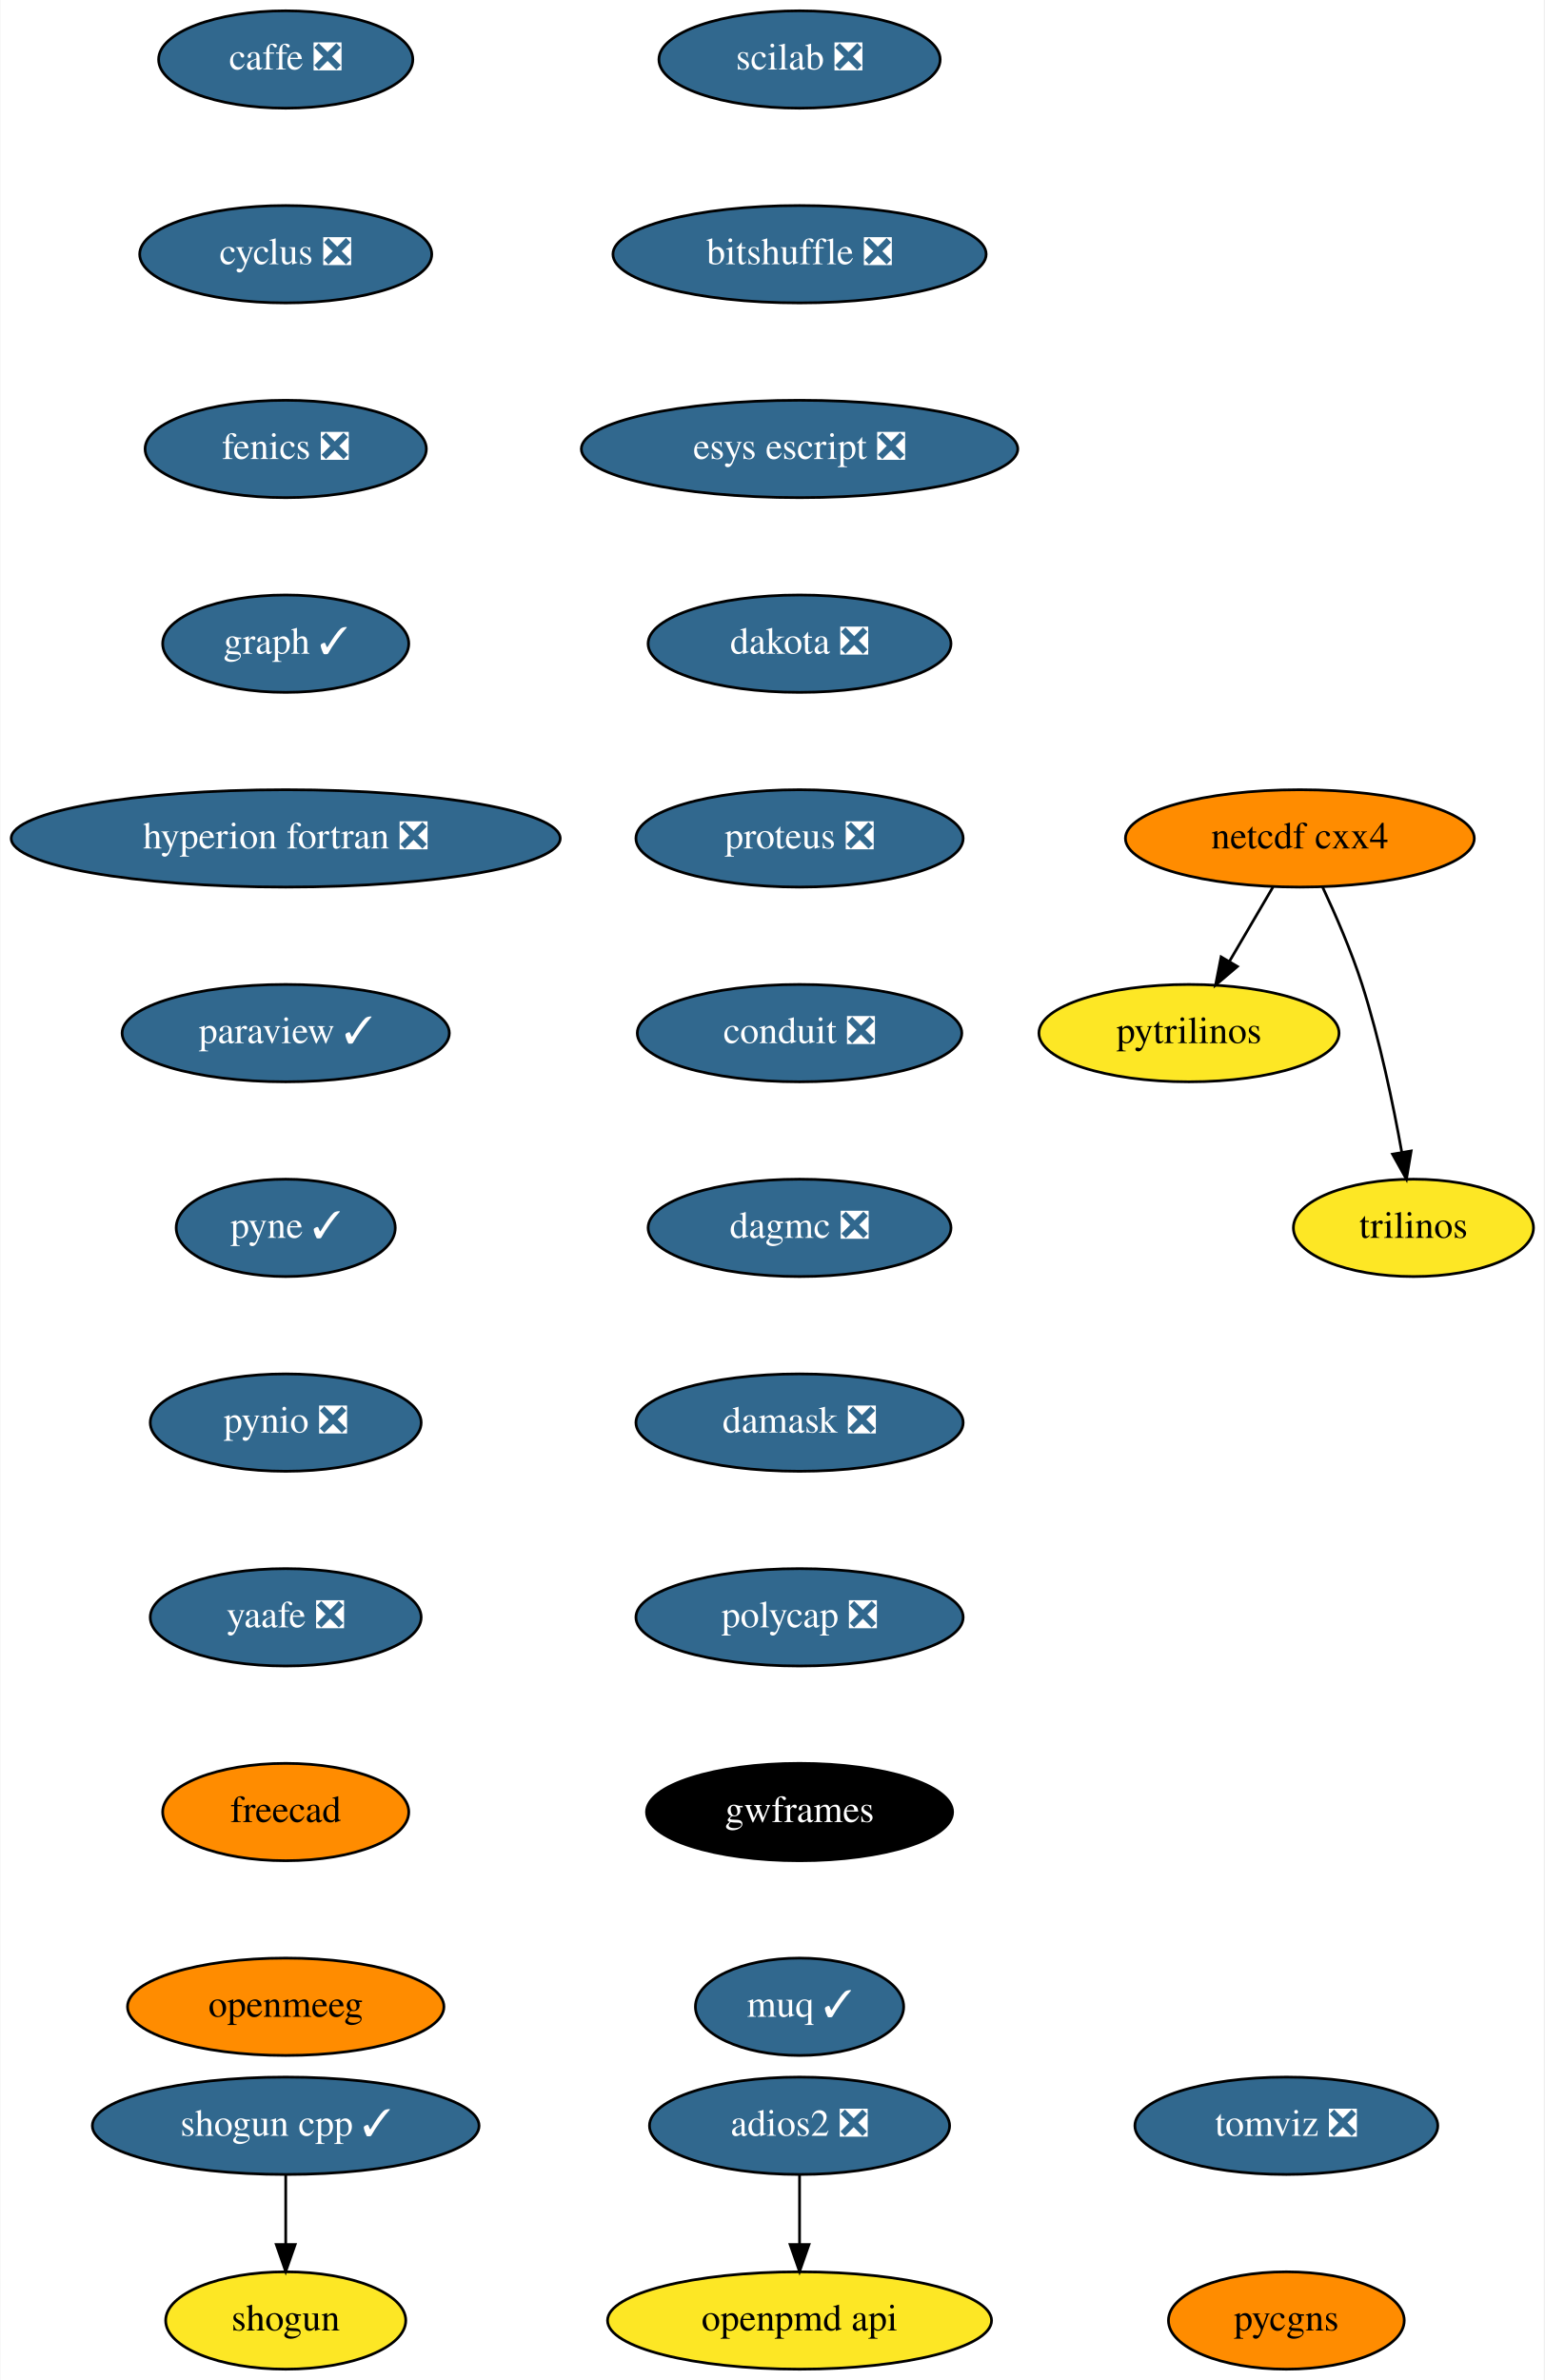
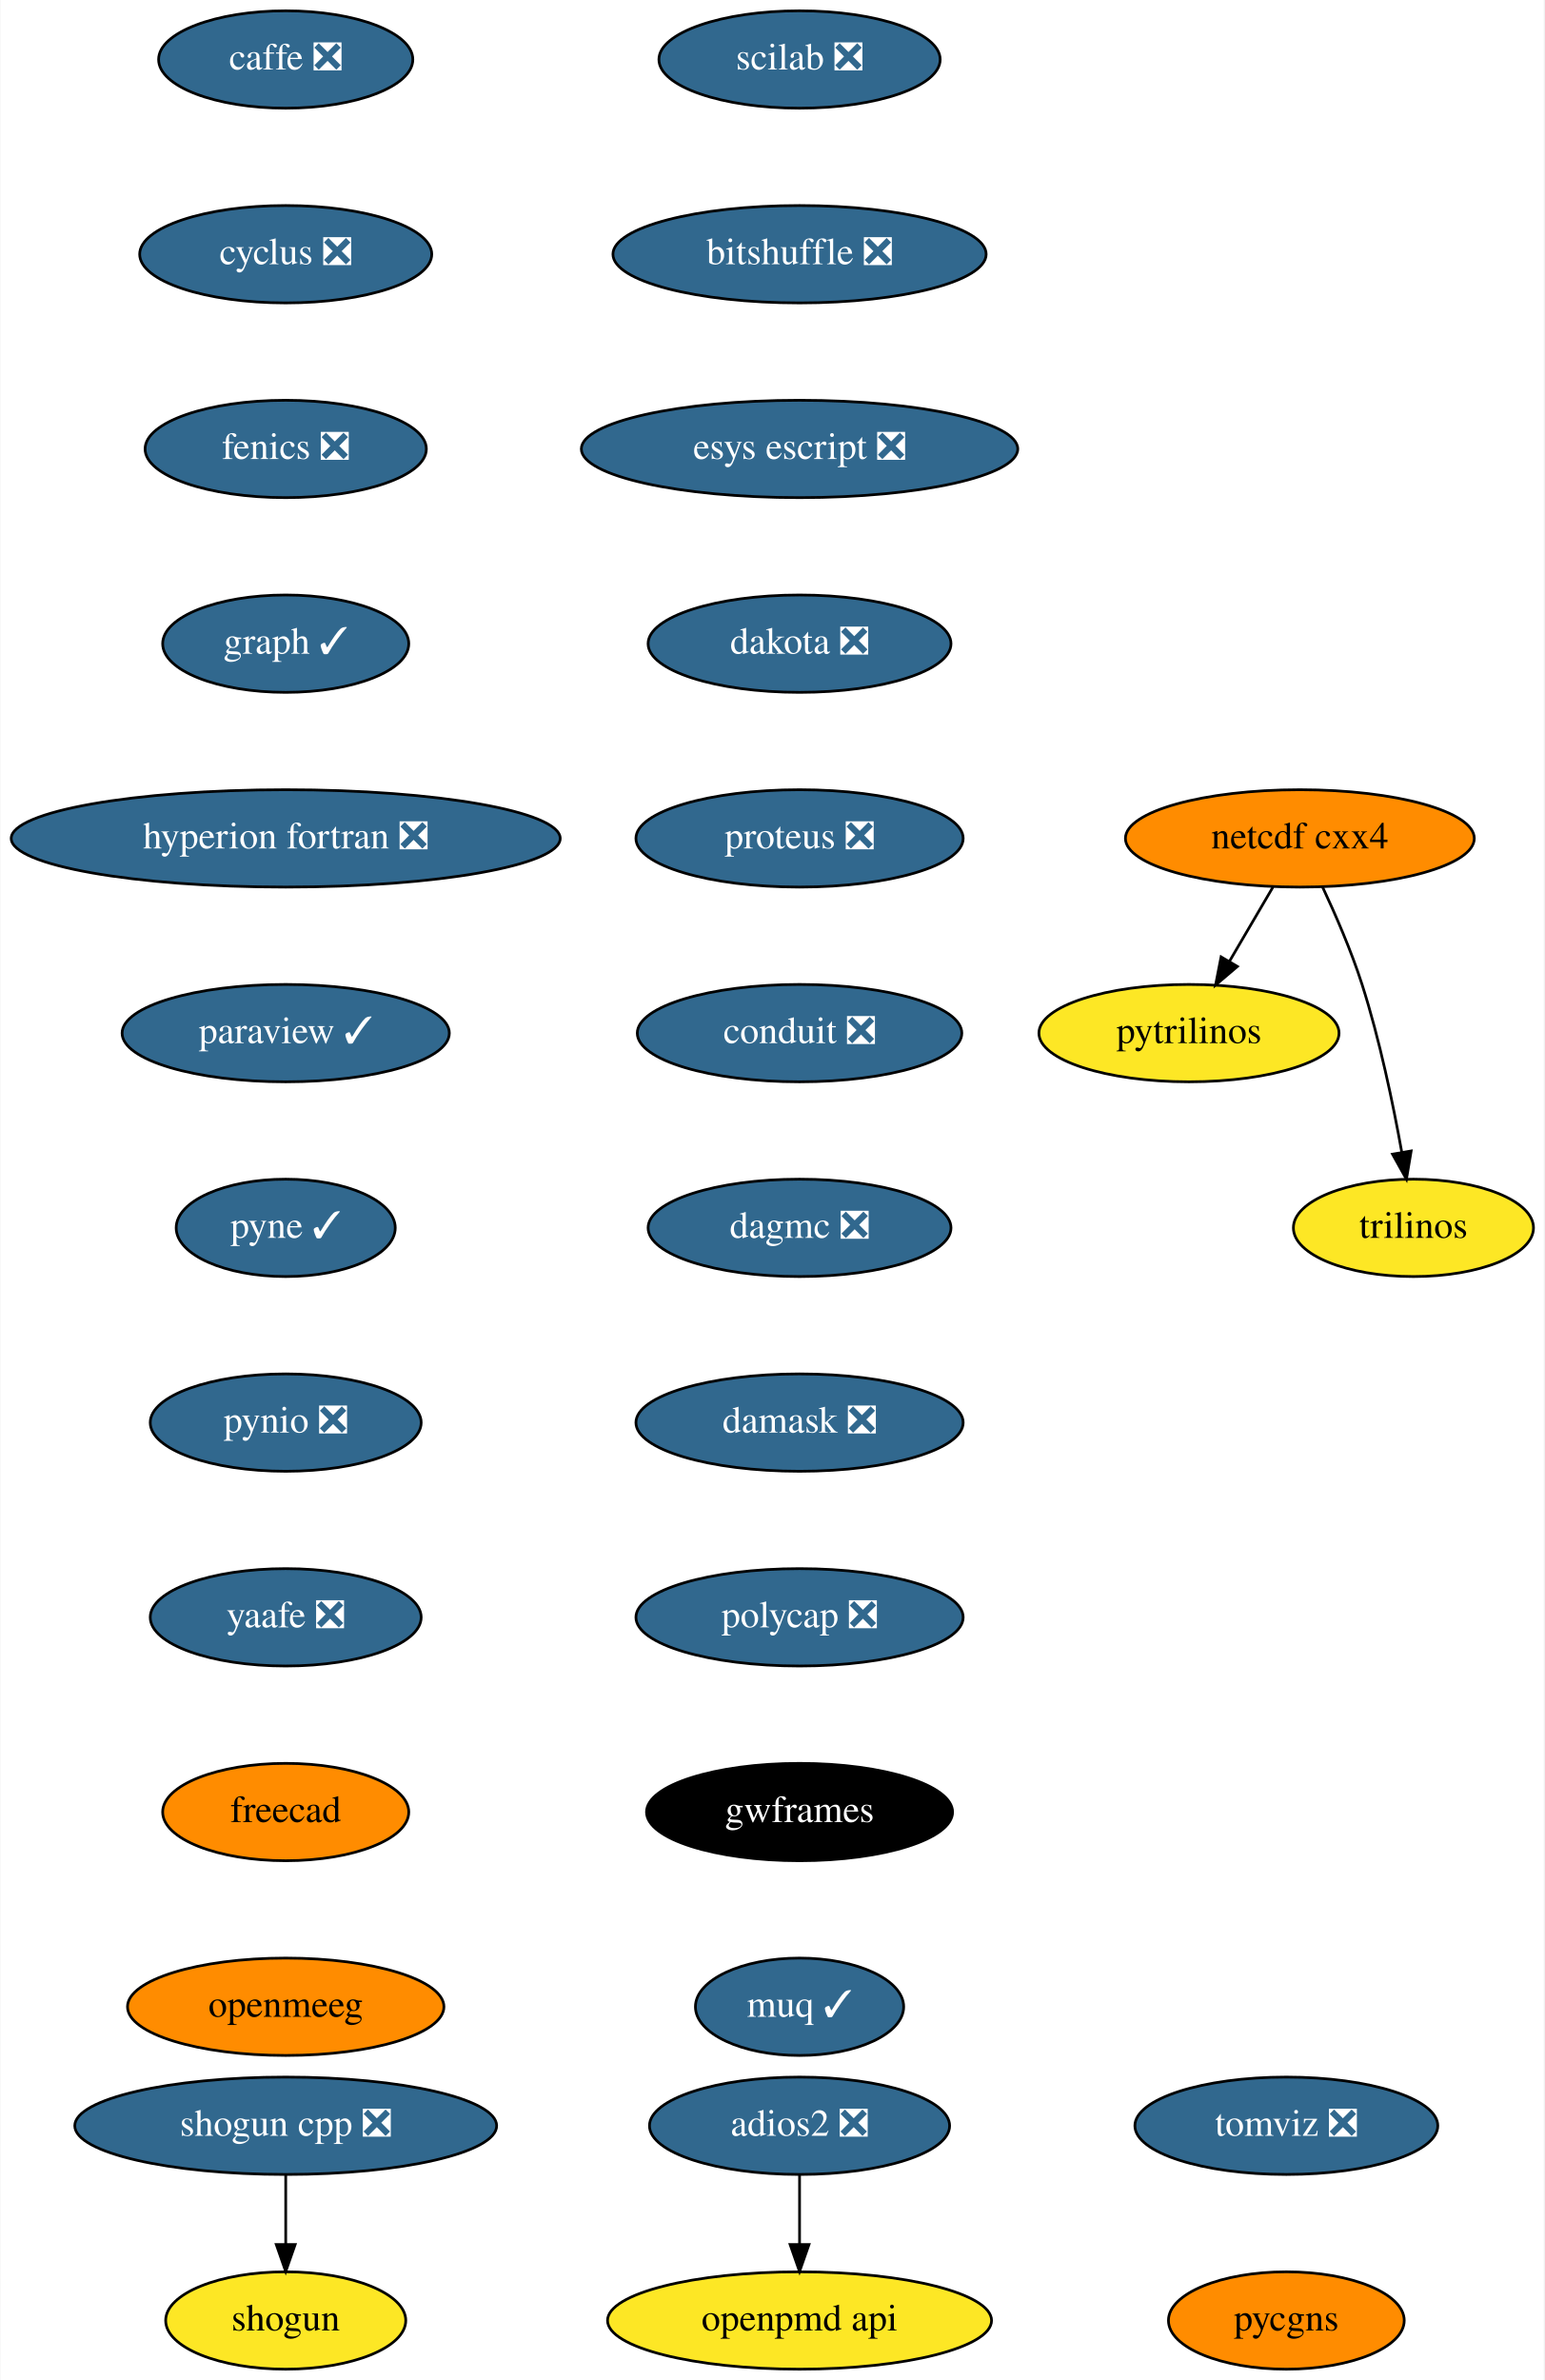
<svg xmlns="http://www.w3.org/2000/svg" xmlns:xlink="http://www.w3.org/1999/xlink" width="571pt" height="880pt" viewBox="0.00 0.00 570.70 880.00">
  <g id="graph0" class="graph" transform="scale(1 1) rotate(0) translate(4 876)">
    <polygon fill="white" stroke="transparent" points="-4,4 -4,-876 566.7,-876 566.7,4 -4,4" />
    <g id="node1" class="node">
      <g id="a_node1">
        <a xlink:href="https://github.com/conda-forge/caffe-feedstock/pull/72" xlink:title="caffe ❎">
          <ellipse fill="#31688e" stroke="black" cx="101.5" cy="-854" rx="47" ry="18" />
          <text text-anchor="middle" x="101.5" y="-850.3" font-family="Times,serif" font-size="14.00" fill="white">caffe ❎</text>
        </a>
      </g>
    </g>
    <g id="node2" class="node">
      <g id="a_node2">
        <a xlink:href="https://github.com/conda-forge/cyclus-feedstock/pull/63" xlink:title="cyclus ❎">
          <ellipse fill="#31688e" stroke="black" cx="101.5" cy="-782" rx="54" ry="18" />
          <text text-anchor="middle" x="101.5" y="-778.3" font-family="Times,serif" font-size="14.00" fill="white">cyclus ❎</text>
        </a>
      </g>
    </g>
    <g id="node3" class="node">
      <g id="a_node3">
        <a xlink:href="https://github.com/conda-forge/fenics-feedstock/pull/151" xlink:title="fenics ❎">
          <ellipse fill="#31688e" stroke="black" cx="101.5" cy="-710" rx="52" ry="18" />
          <text text-anchor="middle" x="101.5" y="-706.3" font-family="Times,serif" font-size="14.00" fill="white">fenics ❎</text>
        </a>
      </g>
    </g>
    <g id="node4" class="node">
      <g id="a_node4">
        <a xlink:href="https://github.com/conda-forge/graph-feedstock/pull/6" xlink:title="graph ✓">
          <ellipse fill="#31688e" stroke="black" cx="101.5" cy="-638" rx="45.5" ry="18" />
          <text text-anchor="middle" x="101.5" y="-634.3" font-family="Times,serif" font-size="14.00" fill="white">graph ✓</text>
        </a>
      </g>
    </g>
    <g id="node5" class="node">
      <g id="a_node5">
        <a xlink:href="https://github.com/conda-forge/hyperion-fortran-feedstock/pull/20" xlink:title="hyperion fortran ❎">
          <ellipse fill="#31688e" stroke="black" cx="101.5" cy="-566" rx="101.5" ry="18" />
          <text text-anchor="middle" x="101.5" y="-562.3" font-family="Times,serif" font-size="14.00" fill="white">hyperion fortran ❎</text>
        </a>
      </g>
    </g>
    <g id="node6" class="node">
      <g id="a_node6">
        <a xlink:href="https://github.com/conda-forge/paraview-feedstock/pull/136" xlink:title="paraview ✓">
          <ellipse fill="#31688e" stroke="black" cx="101.5" cy="-494" rx="60.5" ry="18" />
          <text text-anchor="middle" x="101.5" y="-490.3" font-family="Times,serif" font-size="14.00" fill="white">paraview ✓</text>
        </a>
      </g>
    </g>
    <g id="node10" class="node">
      <g id="a_node10">
        <a xlink:href="https://github.com/conda-forge/pyne-feedstock/pull/71" xlink:title="pyne ✓">
          <ellipse fill="#31688e" stroke="black" cx="101.5" cy="-422" rx="40.5" ry="18" />
          <text text-anchor="middle" x="101.5" y="-418.3" font-family="Times,serif" font-size="14.00" fill="white">pyne ✓</text>
        </a>
      </g>
    </g>
    <g id="node7" class="node">
      <g id="a_node7">
        <a xlink:href="https://github.com/conda-forge/netcdf-cxx4-feedstock" xlink:title="netcdf cxx4">
          <ellipse fill="#ff8c00" stroke="black" cx="476.5" cy="-566" rx="64.5" ry="18" />
          <text text-anchor="middle" x="476.5" y="-562.3" font-family="Times,serif" font-size="14.00">netcdf cxx4</text>
        </a>
      </g>
    </g>
    <g id="node8" class="node">
      <g id="a_node8">
        <a xlink:href="https://github.com/conda-forge/pytrilinos-feedstock" xlink:title="pytrilinos">
          <ellipse fill="#fde725" stroke="black" cx="435.5" cy="-494" rx="55.49" ry="18" />
          <text text-anchor="middle" x="435.5" y="-490.3" font-family="Times,serif" font-size="14.00">pytrilinos</text>
        </a>
      </g>
    </g>
    <g id="edge6" class="edge">
      <path fill="none" stroke="black" d="M466.58,-548.05C461.74,-539.8 455.83,-529.7 450.46,-520.54" />
      <polygon fill="black" stroke="black" points="453.41,-518.65 445.33,-511.79 447.37,-522.19 453.41,-518.65" />
    </g>
    <g id="node9" class="node">
      <g id="a_node9">
        <a xlink:href="https://github.com/conda-forge/trilinos-feedstock" xlink:title="trilinos">
          <ellipse fill="#fde725" stroke="black" cx="518.5" cy="-422" rx="44.39" ry="18" />
          <text text-anchor="middle" x="518.5" y="-418.3" font-family="Times,serif" font-size="14.00">trilinos</text>
        </a>
      </g>
    </g>
    <g id="edge7" class="edge">
      <path fill="none" stroke="black" d="M484.84,-548.15C489.65,-537.89 495.52,-524.42 499.5,-512 506.03,-491.59 510.98,-467.83 514.18,-449.99" />
      <polygon fill="black" stroke="black" points="517.66,-450.44 515.91,-439.99 510.76,-449.25 517.66,-450.44" />
    </g>
    <g id="node11" class="node">
      <g id="a_node11">
        <a xlink:href="https://github.com/conda-forge/pynio-feedstock/pull/108" xlink:title="pynio ❎">
          <ellipse fill="#31688e" stroke="black" cx="101.5" cy="-350" rx="50.09" ry="18" />
          <text text-anchor="middle" x="101.5" y="-346.3" font-family="Times,serif" font-size="14.00" fill="white">pynio ❎</text>
        </a>
      </g>
    </g>
    <g id="node12" class="node">
      <g id="a_node12">
        <a xlink:href="https://github.com/conda-forge/yaafe-feedstock/pull/15" xlink:title="yaafe ❎">
          <ellipse fill="#31688e" stroke="black" cx="101.5" cy="-278" rx="50.09" ry="18" />
          <text text-anchor="middle" x="101.5" y="-274.3" font-family="Times,serif" font-size="14.00" fill="white">yaafe ❎</text>
        </a>
      </g>
    </g>
    <g id="node15" class="node">
      <g id="a_node15">
        <a xlink:href="https://github.com/conda-forge/freecad-feedstock" xlink:title="freecad">
          <ellipse fill="#ff8c00" stroke="black" cx="101.5" cy="-206" rx="45.5" ry="18" />
          <text text-anchor="middle" x="101.5" y="-202.3" font-family="Times,serif" font-size="14.00">freecad</text>
        </a>
      </g>
    </g>
    <g id="node13" class="node">
      <g id="a_node13">
        <a xlink:href="https://github.com/conda-forge/shogun-feedstock" xlink:title="shogun">
          <ellipse fill="#fde725" stroke="black" cx="101.5" cy="-18" rx="44.39" ry="18" />
          <text text-anchor="middle" x="101.5" y="-14.3" font-family="Times,serif" font-size="14.00">shogun</text>
        </a>
      </g>
    </g>
    <g id="node14" class="node">
      <g id="a_node14">
-         <a xlink:href="https://github.com/conda-forge/shogun-cpp-feedstock/pull/47" xlink:title="shogun cpp ✓">
-           <ellipse fill="#31688e" stroke="black" cx="101.5" cy="-90" rx="71.5" ry="18" />
-           <text text-anchor="middle" x="101.5" y="-86.3" font-family="Times,serif" font-size="14.00" fill="white">shogun cpp ✓</text>
+         <a xlink:href="https://github.com/conda-forge/shogun-cpp-feedstock/pull/47" xlink:title="shogun cpp ❎">
+           <ellipse fill="#31688e" stroke="black" cx="101.5" cy="-90" rx="78" ry="18" />
+           <text text-anchor="middle" x="101.5" y="-86.3" font-family="Times,serif" font-size="14.00" fill="white">shogun cpp ❎</text>
        </a>
      </g>
    </g>
    <g id="edge11" class="edge">
      <path fill="none" stroke="black" d="M101.5,-71.7C101.5,-63.98 101.5,-54.71 101.5,-46.11" />
      <polygon fill="black" stroke="black" points="105,-46.1 101.5,-36.1 98,-46.1 105,-46.1" />
    </g>
    <g id="node17" class="node">
      <g id="a_node17">
        <a xlink:href="https://github.com/conda-forge/openmeeg-feedstock" xlink:title="openmeeg">
          <ellipse fill="#ff8c00" stroke="black" cx="101.5" cy="-134" rx="58.5" ry="18" />
          <text text-anchor="middle" x="101.5" y="-130.3" font-family="Times,serif" font-size="14.00">openmeeg</text>
        </a>
      </g>
    </g>
    <g id="node16" class="node">
      <g id="a_node16">
        <a xlink:href="https://github.com/conda-forge/openpmd-api-feedstock" xlink:title="openpmd api">
          <ellipse fill="#fde725" stroke="black" cx="291.5" cy="-18" rx="71" ry="18" />
          <text text-anchor="middle" x="291.5" y="-14.3" font-family="Times,serif" font-size="14.00">openpmd api</text>
        </a>
      </g>
    </g>
    <g id="node18" class="node">
      <g id="a_node18">
        <a xlink:href="https://github.com/conda-forge/scilab-feedstock/pull/25" xlink:title="scilab ❎">
          <ellipse fill="#31688e" stroke="black" cx="291.5" cy="-854" rx="52" ry="18" />
          <text text-anchor="middle" x="291.5" y="-850.3" font-family="Times,serif" font-size="14.00" fill="white">scilab ❎</text>
        </a>
      </g>
    </g>
    <g id="node19" class="node">
      <g id="a_node19">
        <a xlink:href="https://github.com/conda-forge/bitshuffle-feedstock/pull/21" xlink:title="bitshuffle ❎">
          <ellipse fill="#31688e" stroke="black" cx="291.5" cy="-782" rx="69" ry="18" />
          <text text-anchor="middle" x="291.5" y="-778.3" font-family="Times,serif" font-size="14.00" fill="white">bitshuffle ❎</text>
        </a>
      </g>
    </g>
    <g id="node20" class="node">
      <g id="a_node20">
        <a xlink:href="https://github.com/conda-forge/esys-escript-feedstock/pull/45" xlink:title="esys escript ❎">
          <ellipse fill="#31688e" stroke="black" cx="291.5" cy="-710" rx="80.69" ry="18" />
          <text text-anchor="middle" x="291.5" y="-706.3" font-family="Times,serif" font-size="14.00" fill="white">esys escript ❎</text>
        </a>
      </g>
    </g>
    <g id="node22" class="node">
      <g id="a_node22">
        <a xlink:href="https://github.com/conda-forge/dakota-feedstock/pull/28" xlink:title="dakota ❎">
          <ellipse fill="#31688e" stroke="black" cx="291.5" cy="-638" rx="56" ry="18" />
          <text text-anchor="middle" x="291.5" y="-634.3" font-family="Times,serif" font-size="14.00" fill="white">dakota ❎</text>
        </a>
      </g>
    </g>
    <g id="node21" class="node">
      <g id="a_node21">
        <a xlink:href="https://github.com/conda-forge/adios2-feedstock/pull/37" xlink:title="adios2 ❎">
          <ellipse fill="#31688e" stroke="black" cx="291.5" cy="-90" rx="55.49" ry="18" />
          <text text-anchor="middle" x="291.5" y="-86.3" font-family="Times,serif" font-size="14.00" fill="white">adios2 ❎</text>
        </a>
      </g>
    </g>
    <g id="edge16" class="edge">
      <path fill="none" stroke="black" d="M291.5,-71.7C291.5,-63.98 291.5,-54.71 291.5,-46.11" />
      <polygon fill="black" stroke="black" points="295,-46.1 291.5,-36.1 288,-46.1 295,-46.1" />
    </g>
    <g id="node23" class="node">
      <g id="a_node23">
        <a xlink:href="https://github.com/conda-forge/proteus-feedstock/pull/39" xlink:title="proteus ❎">
          <ellipse fill="#31688e" stroke="black" cx="291.5" cy="-566" rx="60.5" ry="18" />
          <text text-anchor="middle" x="291.5" y="-562.3" font-family="Times,serif" font-size="14.00" fill="white">proteus ❎</text>
        </a>
      </g>
    </g>
    <g id="node24" class="node">
      <g id="a_node24">
        <a xlink:href="https://github.com/conda-forge/conduit-feedstock/pull/14" xlink:title="conduit ❎">
          <ellipse fill="#31688e" stroke="black" cx="291.5" cy="-494" rx="60" ry="18" />
          <text text-anchor="middle" x="291.5" y="-490.3" font-family="Times,serif" font-size="14.00" fill="white">conduit ❎</text>
        </a>
      </g>
    </g>
    <g id="node25" class="node">
      <g id="a_node25">
        <a xlink:href="https://github.com/conda-forge/dagmc-feedstock/pull/5" xlink:title="dagmc ❎">
          <ellipse fill="#31688e" stroke="black" cx="291.5" cy="-422" rx="56" ry="18" />
          <text text-anchor="middle" x="291.5" y="-418.3" font-family="Times,serif" font-size="14.00" fill="white">dagmc ❎</text>
        </a>
      </g>
    </g>
    <g id="node26" class="node">
      <g id="a_node26">
        <a xlink:href="https://github.com/conda-forge/damask-feedstock/pull/128" xlink:title="damask ❎">
          <ellipse fill="#31688e" stroke="black" cx="291.5" cy="-350" rx="60.5" ry="18" />
          <text text-anchor="middle" x="291.5" y="-346.3" font-family="Times,serif" font-size="14.00" fill="white">damask ❎</text>
        </a>
      </g>
    </g>
    <g id="node27" class="node">
      <g id="a_node27">
        <a xlink:href="https://github.com/conda-forge/polycap-feedstock/pull/10" xlink:title="polycap ❎">
          <ellipse fill="#31688e" stroke="black" cx="291.5" cy="-278" rx="60.5" ry="18" />
          <text text-anchor="middle" x="291.5" y="-274.3" font-family="Times,serif" font-size="14.00" fill="white">polycap ❎</text>
        </a>
      </g>
    </g>
    <g id="node28" class="node">
      <g id="a_node28">
        <a xlink:href="https://github.com/conda-forge/gwframes-feedstock" xlink:title="gwframes">
          <ellipse fill="#000000" stroke="black" cx="291.5" cy="-206" rx="56.59" ry="18" />
          <text text-anchor="middle" x="291.5" y="-202.3" font-family="Times,serif" font-size="14.00" fill="white">gwframes</text>
        </a>
      </g>
    </g>
    <g id="node29" class="node">
      <g id="a_node29">
        <a xlink:href="https://github.com/conda-forge/muq-feedstock/pull/18" xlink:title="muq ✓">
          <ellipse fill="#31688e" stroke="black" cx="291.5" cy="-134" rx="38.5" ry="18" />
          <text text-anchor="middle" x="291.5" y="-130.3" font-family="Times,serif" font-size="14.00" fill="white">muq ✓</text>
        </a>
      </g>
    </g>
    <g id="node30" class="node">
      <g id="a_node30">
        <a xlink:href="https://github.com/conda-forge/tomviz-feedstock/pull/16" xlink:title="tomviz ❎">
          <ellipse fill="#31688e" stroke="black" cx="471.5" cy="-90" rx="56" ry="18" />
          <text text-anchor="middle" x="471.5" y="-86.3" font-family="Times,serif" font-size="14.00" fill="white">tomviz ❎</text>
        </a>
      </g>
    </g>
    <g id="node31" class="node">
      <g id="a_node31">
        <a xlink:href="https://github.com/conda-forge/pycgns-feedstock" xlink:title="pycgns">
          <ellipse fill="#ff8c00" stroke="black" cx="471.5" cy="-18" rx="43.59" ry="18" />
          <text text-anchor="middle" x="471.5" y="-14.3" font-family="Times,serif" font-size="14.00">pycgns</text>
        </a>
      </g>
    </g>
  </g>
</svg>
